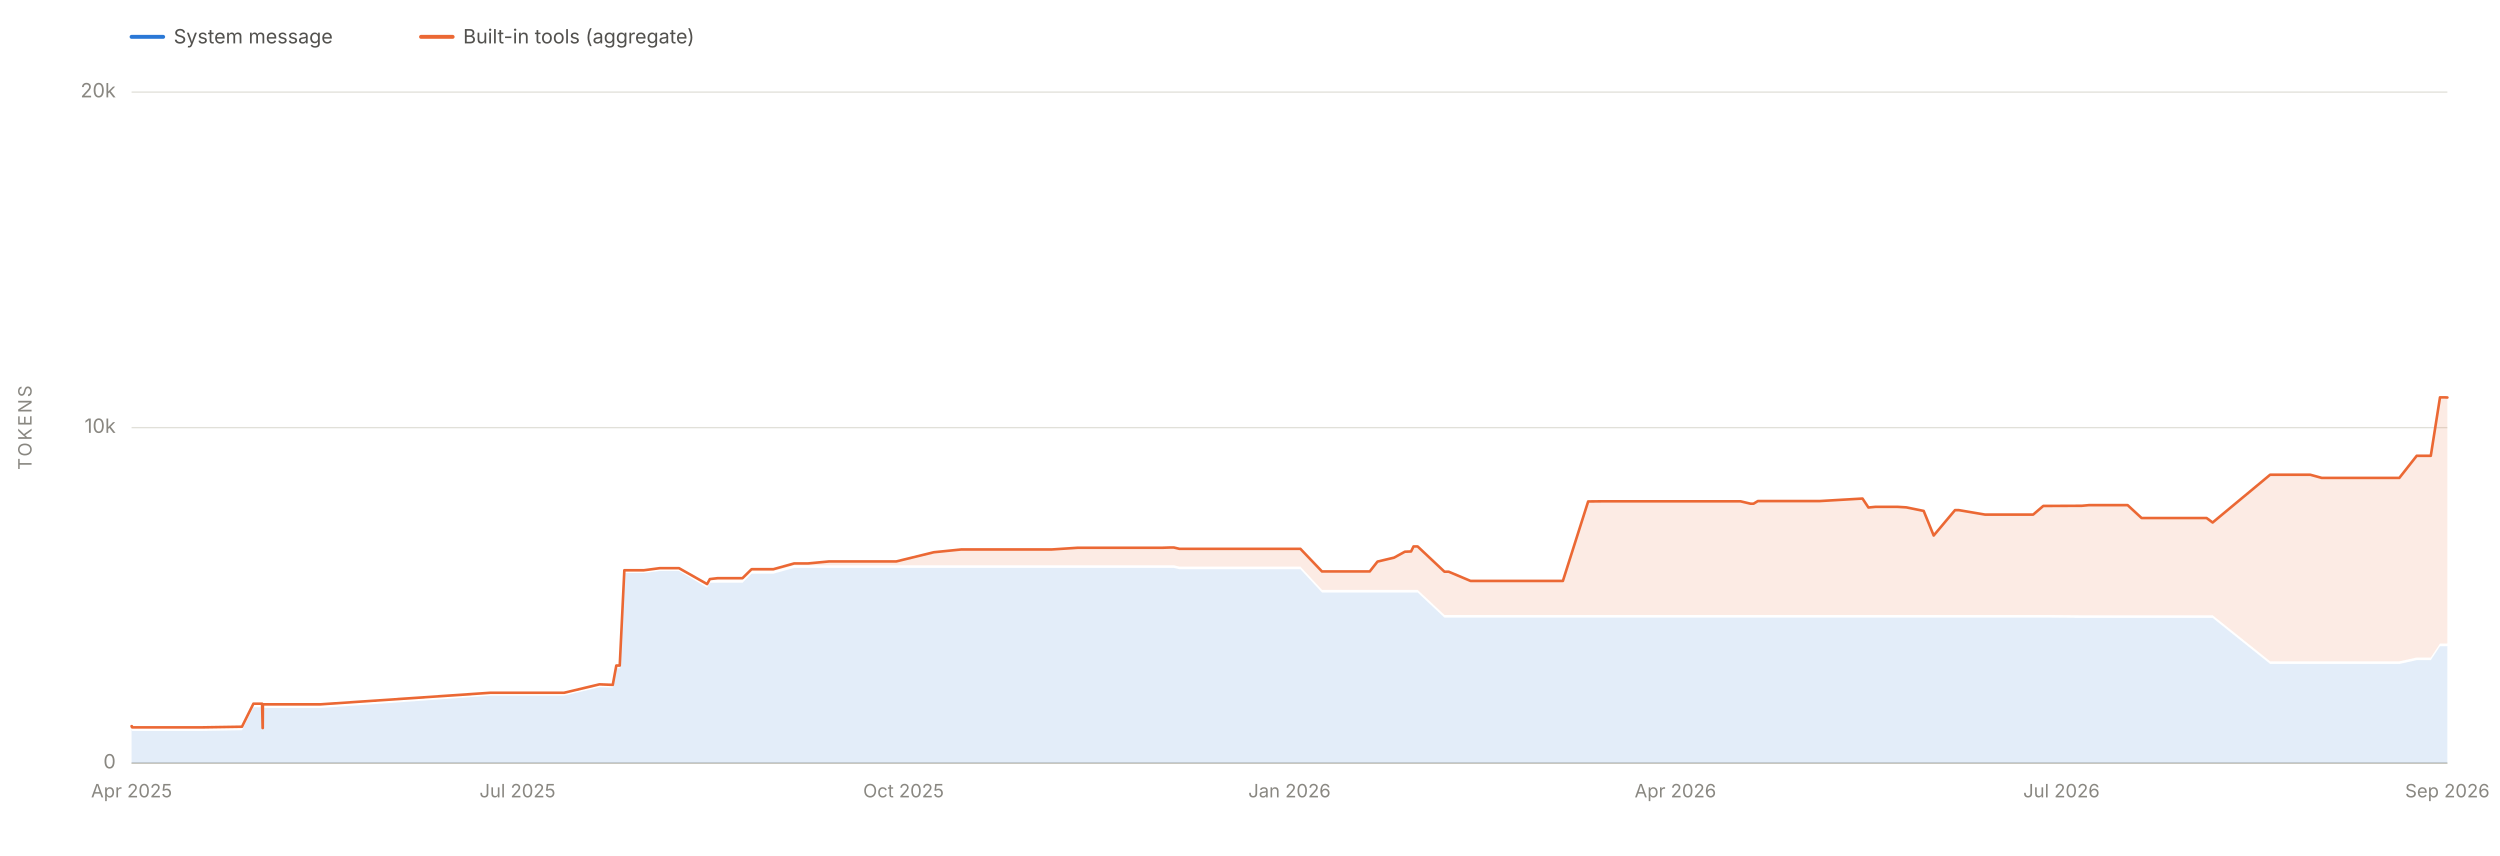
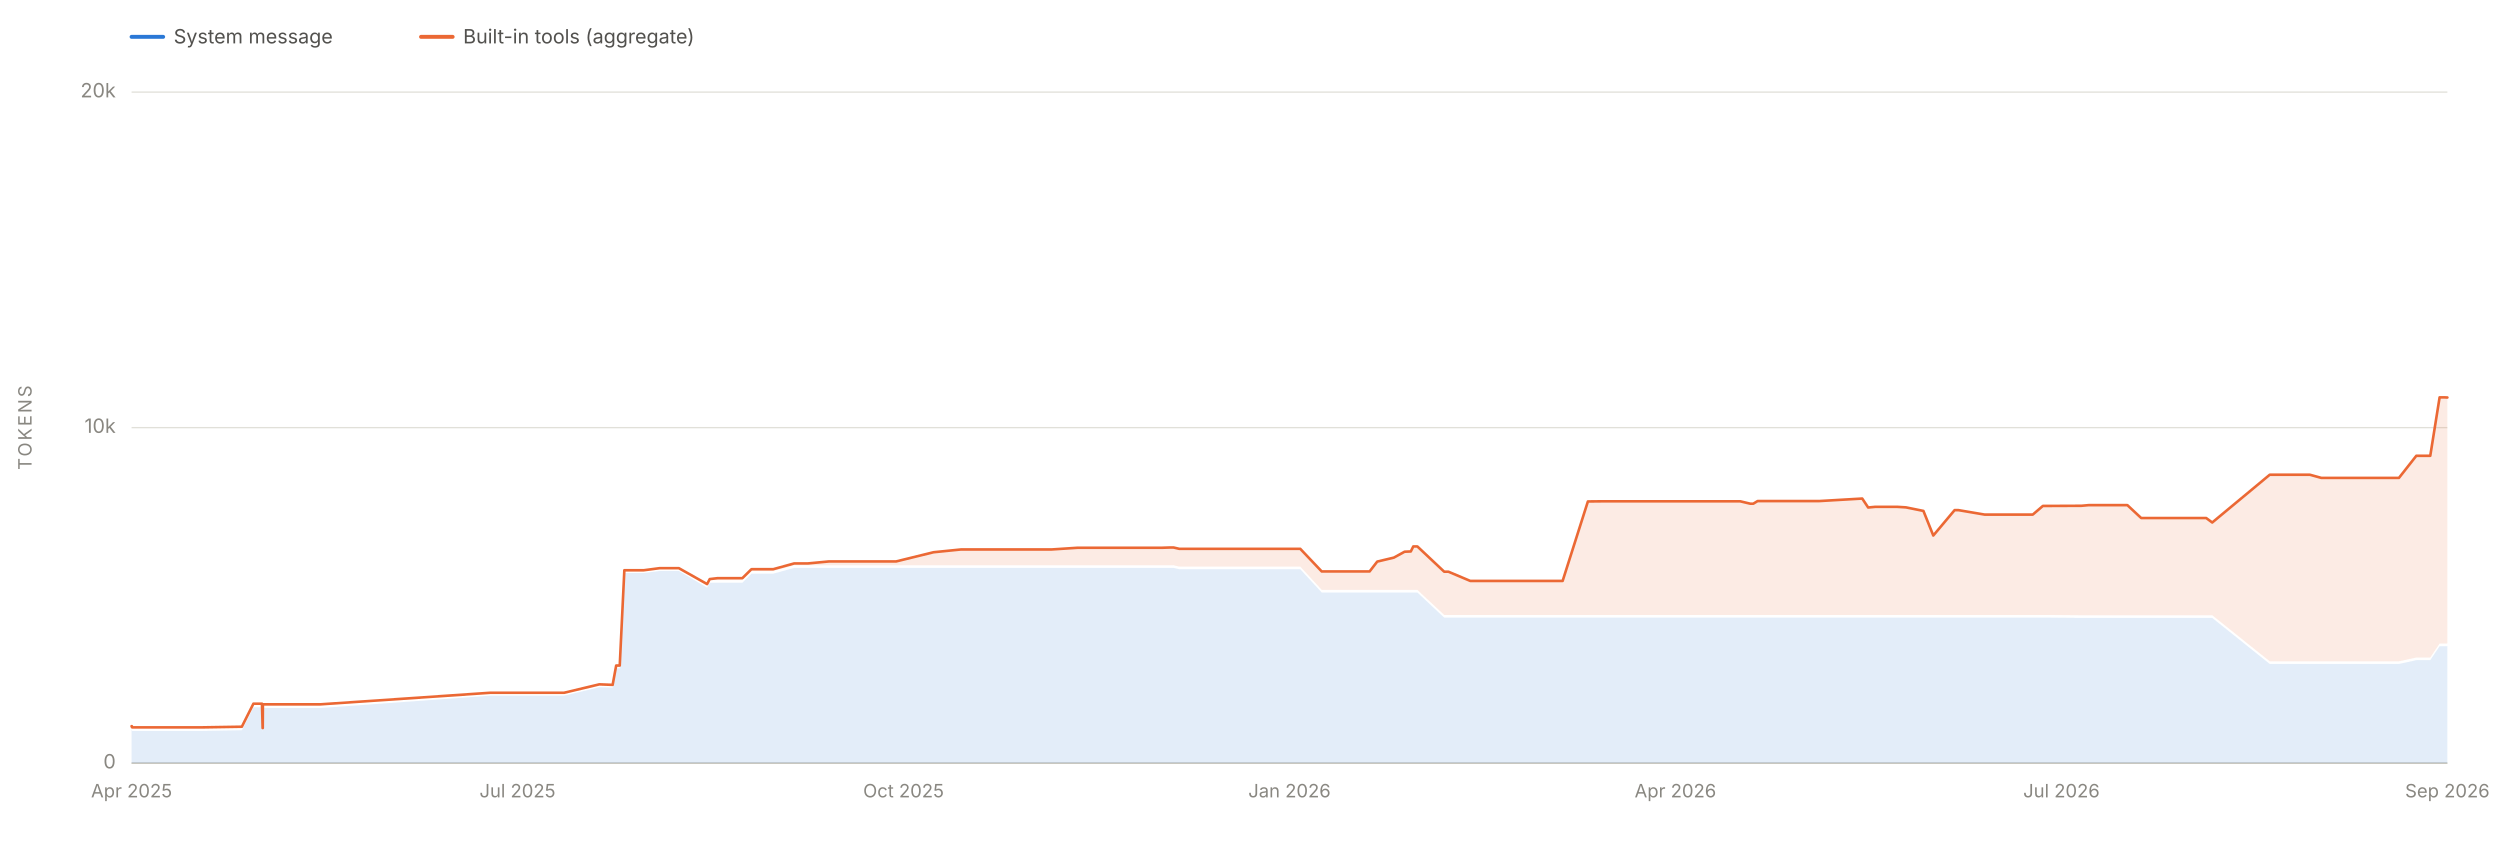
<svg xmlns="http://www.w3.org/2000/svg" viewBox="0 0 1900 650" width="1900" height="650" role="img" aria-labelledby="chartTitle chartDesc" font-family="system-ui, -apple-system, 'Segoe UI', sans-serif">
  <line x1="100" y1="580.0" x2="1860" y2="580.0" stroke="#e1e0d9" stroke-width="1" />
  <text x="88" y="584.0" font-size="15" fill="#898781" text-anchor="end">0</text>
  <line x1="100" y1="325.0" x2="1860" y2="325.0" stroke="#e1e0d9" stroke-width="1" />
  <text x="88" y="329.0" font-size="15" fill="#898781" text-anchor="end">10k</text>
  <line x1="100" y1="70.0" x2="1860" y2="70.0" stroke="#e1e0d9" stroke-width="1" />
  <text x="88" y="74.0" font-size="15" fill="#898781" text-anchor="end">20k</text>
  <text x="24" y="325.0" font-size="14" fill="#898781" text-anchor="middle" letter-spacing="1.5" transform="rotate(-90 24 325.0)">TOKENS</text>
  <line x1="100" y1="580" x2="1860" y2="580" stroke="#c3c2b7" stroke-width="1" />
  <text x="100.0" y="606" font-size="14" fill="#898781" text-anchor="middle">Apr 2025</text>
  <text x="393.3" y="606" font-size="14" fill="#898781" text-anchor="middle">Jul 2025</text>
  <text x="686.7" y="606" font-size="14" fill="#898781" text-anchor="middle">Oct 2025</text>
  <text x="980.0" y="606" font-size="14" fill="#898781" text-anchor="middle">Jan 2026</text>
  <text x="1273.3" y="606" font-size="14" fill="#898781" text-anchor="middle">Apr 2026</text>
  <text x="1566.7" y="606" font-size="14" fill="#898781" text-anchor="middle">Jul 2026</text>
  <text x="1860.0" y="606" font-size="14" fill="#898781" text-anchor="middle">Sep 2026</text>
-   <path d="M 100.0 580.0 L 100.0 554.6 L 100.0 554.6 L 100.0 554.6 L 100.2 554.6 L 100.3 555.4 L 100.6 555.5 L 100.8 555.5 L 105.2 555.5 L 105.2 555.5 L 105.2 555.5 L 117.3 555.5 L 118.7 555.5 L 120.5 555.5 L 130.8 555.5 L 147.5 555.5 L 153.4 555.5 L 183.9 555.0 L 192.6 537.5 L 192.8 537.5 L 199.2 537.5 L 199.6 556.0 L 199.7 556.0 L 199.8 538.1 L 200.5 538.0 L 203.5 538.1 L 203.5 538.1 L 203.6 538.0 L 204.3 538.1 L 204.3 538.1 L 210.0 538.1 L 243.4 538.1 L 372.7 528.7 L 373.6 528.7 L 378.2 528.7 L 382.3 528.7 L 389.2 528.7 L 394.9 528.7 L 409.2 528.7 L 422.5 528.7 L 428.7 528.7 L 455.6 522.3 L 465.7 522.6 L 468.4 507.9 L 471.0 507.9 L 474.5 435.5 L 475.6 435.5 L 478.8 435.5 L 489.3 435.5 L 501.5 433.9 L 516.0 433.9 L 537.4 446.6 L 539.5 442.9 L 545.5 442.9 L 545.8 442.9 L 561.3 442.9 L 564.3 442.9 L 571.2 436.0 L 581.1 436.0 L 587.1 436.0 L 587.4 436.0 L 587.7 436.0 L 603.6 431.6 L 610.4 431.6 L 614.2 431.6 L 630.0 431.6 L 633.5 431.6 L 640.3 431.6 L 663.3 431.6 L 673.5 431.6 L 681.1 431.6 L 709.7 431.6 L 730.5 431.6 L 733.1 431.6 L 736.8 431.6 L 752.9 431.6 L 753.9 431.6 L 769.5 431.6 L 769.7 431.6 L 779.4 431.6 L 786.6 431.6 L 799.2 431.6 L 819.1 431.6 L 819.4 431.6 L 822.2 431.6 L 825.8 431.6 L 862.8 431.6 L 868.9 431.6 L 883.4 431.6 L 889.3 431.6 L 892.1 431.6 L 896.3 432.6 L 905.9 432.6 L 915.2 432.6 L 915.4 432.6 L 918.6 432.6 L 923.4 432.6 L 978.3 432.6 L 979.1 432.6 L 988.3 432.6 L 1004.7 450.3 L 1005.7 450.3 L 1008.1 450.3 L 1009.0 450.3 L 1011.0 450.3 L 1028.0 450.3 L 1031.7 450.3 L 1040.9 450.3 L 1041.0 450.3 L 1046.9 450.3 L 1059.5 450.3 L 1067.7 450.3 L 1072.4 450.3 L 1074.3 450.3 L 1075.8 450.3 L 1077.4 450.3 L 1097.8 469.4 L 1100.8 469.4 L 1101.0 469.4 L 1117.6 469.4 L 1118.0 469.4 L 1119.1 469.4 L 1143.7 469.4 L 1147.8 469.4 L 1160.4 469.4 L 1168.2 469.4 L 1170.5 469.4 L 1180.6 469.4 L 1185.1 469.4 L 1187.8 469.4 L 1207.0 469.4 L 1216.7 469.4 L 1240.5 469.4 L 1256.3 469.4 L 1290.2 469.4 L 1290.8 469.4 L 1306.5 469.4 L 1322.8 469.4 L 1330.4 469.4 L 1332.7 469.4 L 1336.0 469.4 L 1355.7 469.4 L 1378.9 469.4 L 1383.1 469.4 L 1415.5 469.4 L 1420.0 469.4 L 1425.3 469.4 L 1442.2 469.4 L 1448.8 469.4 L 1462.0 469.4 L 1469.6 469.4 L 1485.8 469.4 L 1488.7 469.4 L 1508.7 469.4 L 1516.4 469.4 L 1532.1 469.4 L 1539.0 469.4 L 1540.0 469.4 L 1545.2 469.4 L 1552.9 469.4 L 1559.0 469.4 L 1582.2 469.6 L 1587.6 469.6 L 1588.5 469.6 L 1599.2 469.6 L 1599.4 469.6 L 1602.6 469.6 L 1608.9 469.6 L 1617.0 469.6 L 1627.6 469.6 L 1651.8 469.6 L 1677.0 469.6 L 1681.6 469.6 L 1725.3 504.6 L 1727.5 504.6 L 1738.0 504.6 L 1747.2 504.6 L 1748.3 504.6 L 1755.8 504.6 L 1764.5 504.6 L 1767.4 504.6 L 1771.1 504.6 L 1773.8 504.6 L 1774.3 504.6 L 1777.0 504.6 L 1777.4 504.6 L 1793.9 504.6 L 1820.6 504.6 L 1823.5 504.6 L 1836.7 501.7 L 1837.7 501.7 L 1844.3 501.7 L 1847.4 501.7 L 1854.4 491.1 L 1858.1 491.1 L 1860.0 491.1 L 1860.0 580.0 Z" fill="#2a78d6" fill-opacity="0.13" stroke="none" />
-   <path d="M 100.0 552.6 L 100.0 551.9 L 100.0 551.9 L 100.0 551.9 L 100.2 551.9 L 100.3 552.7 L 100.6 552.8 L 100.8 552.8 L 105.2 552.8 L 105.2 552.8 L 105.2 552.8 L 117.3 552.8 L 118.7 552.8 L 120.5 552.8 L 130.8 552.8 L 147.5 552.8 L 153.4 552.8 L 183.9 552.3 L 192.6 534.8 L 192.8 534.8 L 199.2 534.8 L 199.6 553.3 L 199.7 553.3 L 199.8 535.3 L 200.5 535.3 L 203.5 535.3 L 203.5 535.3 L 203.6 535.3 L 204.3 535.3 L 204.3 535.3 L 210.0 535.3 L 243.4 535.3 L 372.7 526.5 L 373.6 526.5 L 378.2 526.5 L 382.3 526.5 L 389.2 526.5 L 394.9 526.5 L 409.2 526.5 L 422.5 526.5 L 428.7 526.5 L 455.6 520.1 L 465.7 520.5 L 468.4 505.8 L 471.0 505.8 L 474.5 433.4 L 475.6 433.4 L 478.8 433.4 L 489.3 433.4 L 501.5 431.8 L 516.0 431.8 L 537.4 443.9 L 539.5 440.1 L 545.5 439.4 L 545.8 439.4 L 561.3 439.4 L 564.3 439.4 L 571.2 432.6 L 581.1 432.6 L 587.1 432.6 L 587.4 432.6 L 587.7 432.6 L 603.6 428.2 L 610.4 428.2 L 614.2 428.2 L 630.0 426.7 L 633.5 426.7 L 640.3 426.7 L 663.3 426.7 L 673.5 426.7 L 681.1 426.7 L 709.7 419.7 L 730.5 417.6 L 733.1 417.6 L 736.8 417.6 L 752.9 417.6 L 753.9 417.6 L 769.5 417.6 L 769.7 417.6 L 779.4 417.6 L 786.6 417.6 L 799.2 417.6 L 819.1 416.3 L 819.4 416.3 L 822.2 416.3 L 825.8 416.3 L 862.8 416.3 L 868.9 416.3 L 883.4 416.3 L 889.3 416.1 L 892.1 416.1 L 896.3 417.1 L 905.9 417.1 L 915.2 417.1 L 915.4 417.1 L 918.6 417.1 L 923.4 417.1 L 978.3 417.1 L 979.1 417.1 L 988.3 417.1 L 1004.7 434.3 L 1005.7 434.3 L 1008.1 434.3 L 1009.0 434.3 L 1011.0 434.3 L 1028.0 434.3 L 1031.7 434.3 L 1040.9 434.3 L 1041.0 434.3 L 1046.9 426.8 L 1059.5 423.8 L 1067.7 419.3 L 1072.4 419.1 L 1074.3 415.3 L 1075.8 415.3 L 1077.4 415.3 L 1097.8 434.5 L 1100.8 434.5 L 1101.0 434.5 L 1117.6 441.5 L 1118.0 441.5 L 1119.1 441.5 L 1143.7 441.5 L 1147.8 441.5 L 1160.4 441.5 L 1168.2 441.5 L 1170.5 441.5 L 1180.6 441.5 L 1185.1 441.5 L 1187.8 441.5 L 1207.0 381.1 L 1216.7 381.0 L 1240.5 381.0 L 1256.3 381.0 L 1290.2 381.0 L 1290.8 381.0 L 1306.5 381.0 L 1322.8 381.0 L 1330.4 382.8 L 1332.7 382.8 L 1336.0 380.8 L 1355.7 380.8 L 1378.9 380.8 L 1383.1 380.8 L 1415.5 378.9 L 1420.0 385.7 L 1425.3 385.2 L 1442.2 385.2 L 1448.8 385.6 L 1462.0 388.3 L 1469.6 407.0 L 1485.8 387.7 L 1488.7 387.7 L 1508.7 391.1 L 1516.4 391.1 L 1532.1 391.1 L 1539.0 391.1 L 1540.0 391.1 L 1545.2 391.1 L 1552.9 384.5 L 1559.0 384.5 L 1582.2 384.4 L 1587.6 383.9 L 1588.5 383.9 L 1599.2 383.9 L 1599.4 383.9 L 1602.6 383.9 L 1608.9 383.9 L 1617.0 383.9 L 1627.6 393.7 L 1651.8 393.7 L 1677.0 393.7 L 1681.6 397.1 L 1725.3 360.8 L 1727.5 360.8 L 1738.0 360.8 L 1747.2 360.8 L 1748.3 360.8 L 1755.8 360.8 L 1764.5 363.2 L 1767.4 363.2 L 1771.1 363.2 L 1773.8 363.2 L 1774.3 363.2 L 1777.0 363.2 L 1777.4 363.2 L 1793.9 363.2 L 1820.6 363.2 L 1823.5 363.2 L 1836.7 346.4 L 1837.7 346.4 L 1844.3 346.4 L 1847.4 346.4 L 1854.4 302.0 L 1858.1 302.0 L 1860.0 302.1 L 1860.0 489.1 L 1858.1 489.1 L 1854.4 489.1 L 1847.4 499.7 L 1844.3 499.7 L 1837.7 499.7 L 1836.7 499.7 L 1823.5 502.6 L 1820.6 502.6 L 1793.9 502.6 L 1777.4 502.6 L 1777.0 502.6 L 1774.3 502.6 L 1773.8 502.6 L 1771.1 502.6 L 1767.4 502.6 L 1764.5 502.6 L 1755.8 502.6 L 1748.3 502.6 L 1747.2 502.6 L 1738.0 502.6 L 1727.5 502.6 L 1725.3 502.6 L 1681.6 467.6 L 1677.0 467.6 L 1651.8 467.6 L 1627.6 467.6 L 1617.0 467.6 L 1608.9 467.6 L 1602.6 467.6 L 1599.4 467.6 L 1599.2 467.6 L 1588.5 467.6 L 1587.6 467.6 L 1582.2 467.6 L 1559.0 467.4 L 1552.9 467.4 L 1545.2 467.4 L 1540.0 467.4 L 1539.0 467.4 L 1532.1 467.4 L 1516.4 467.4 L 1508.7 467.4 L 1488.7 467.4 L 1485.8 467.4 L 1469.6 467.4 L 1462.0 467.4 L 1448.8 467.4 L 1442.2 467.4 L 1425.3 467.4 L 1420.0 467.4 L 1415.5 467.4 L 1383.1 467.4 L 1378.9 467.4 L 1355.7 467.4 L 1336.0 467.4 L 1332.7 467.4 L 1330.4 467.4 L 1322.8 467.4 L 1306.5 467.4 L 1290.8 467.4 L 1290.2 467.4 L 1256.3 467.4 L 1240.5 467.4 L 1216.7 467.4 L 1207.0 467.4 L 1187.8 467.4 L 1185.1 467.4 L 1180.6 467.4 L 1170.5 467.4 L 1168.2 467.4 L 1160.4 467.4 L 1147.8 467.4 L 1143.7 467.4 L 1119.1 467.4 L 1118.0 467.4 L 1117.6 467.4 L 1101.0 467.4 L 1100.8 467.4 L 1097.8 467.4 L 1077.4 448.3 L 1075.8 448.3 L 1074.3 448.3 L 1072.4 448.3 L 1067.7 448.3 L 1059.5 448.3 L 1046.9 448.3 L 1041.0 448.3 L 1040.9 448.3 L 1031.7 448.3 L 1028.0 448.3 L 1011.0 448.3 L 1009.0 448.3 L 1008.1 448.3 L 1005.7 448.3 L 1004.7 448.3 L 988.3 430.6 L 979.1 430.6 L 978.3 430.6 L 923.4 430.6 L 918.6 430.6 L 915.4 430.6 L 915.2 430.6 L 905.9 430.6 L 896.3 430.6 L 892.1 429.6 L 889.3 429.6 L 883.4 429.6 L 868.9 429.6 L 862.8 429.6 L 825.8 429.6 L 822.2 429.6 L 819.4 429.6 L 819.1 429.6 L 799.2 429.6 L 786.6 429.6 L 779.4 429.6 L 769.7 429.6 L 769.5 429.6 L 753.9 429.6 L 752.9 429.6 L 736.8 429.6 L 733.1 429.6 L 730.5 429.6 L 709.7 429.6 L 681.1 429.6 L 673.5 429.6 L 663.3 429.6 L 640.3 429.6 L 633.5 429.6 L 630.0 429.6 L 614.2 429.6 L 610.4 429.6 L 603.6 429.6 L 587.7 434.0 L 587.4 434.0 L 587.1 434.0 L 581.1 434.0 L 571.2 434.0 L 564.3 440.9 L 561.3 440.9 L 545.8 440.9 L 545.5 440.9 L 539.5 440.9 L 537.4 444.6 L 516.0 431.9 L 501.5 431.9 L 489.3 433.5 L 478.8 433.5 L 475.6 433.5 L 474.5 433.5 L 471.0 505.9 L 468.4 505.9 L 465.7 520.6 L 455.6 520.3 L 428.7 526.7 L 422.5 526.7 L 409.2 526.7 L 394.9 526.7 L 389.2 526.7 L 382.3 526.7 L 378.2 526.7 L 373.6 526.7 L 372.7 526.7 L 243.4 536.1 L 210.0 536.1 L 204.3 536.1 L 204.3 536.1 L 203.6 536.0 L 203.5 536.1 L 203.5 536.1 L 200.5 536.0 L 199.8 536.1 L 199.7 554.0 L 199.6 554.0 L 199.2 535.5 L 192.8 535.5 L 192.6 535.5 L 183.9 553.0 L 153.4 553.5 L 147.5 553.5 L 130.8 553.5 L 120.5 553.5 L 118.7 553.5 L 117.3 553.5 L 105.2 553.5 L 105.2 553.5 L 105.2 553.5 L 100.8 553.5 L 100.6 553.5 L 100.3 553.4 L 100.2 552.6 L 100.0 552.6 L 100.0 552.6 L 100.0 552.6 Z" fill="#eb6834" fill-opacity="0.13" stroke="none" />
-   <path d="M 100.0 551.9 L 100.0 551.9 L 100.0 551.9 L 100.2 551.9 L 100.3 552.7 L 100.6 552.8 L 100.8 552.8 L 105.2 552.8 L 105.2 552.8 L 105.2 552.8 L 117.3 552.8 L 118.7 552.8 L 120.5 552.8 L 130.8 552.8 L 147.5 552.8 L 153.4 552.8 L 183.9 552.3 L 192.6 534.8 L 192.8 534.8 L 199.2 534.8 L 199.6 553.3 L 199.7 553.3 L 199.8 535.3 L 200.5 535.3 L 203.5 535.3 L 203.5 535.3 L 203.6 535.3 L 204.3 535.3 L 204.3 535.3 L 210.0 535.3 L 243.4 535.3 L 372.7 526.5 L 373.6 526.5 L 378.2 526.5 L 382.3 526.5 L 389.2 526.5 L 394.9 526.5 L 409.2 526.5 L 422.5 526.5 L 428.7 526.5 L 455.6 520.1 L 465.7 520.5 L 468.4 505.8 L 471.0 505.8 L 474.5 433.4 L 475.6 433.4 L 478.8 433.4 L 489.3 433.4 L 501.5 431.8 L 516.0 431.8 L 537.4 443.9 L 539.5 440.1 L 545.5 439.4 L 545.8 439.4 L 561.3 439.4 L 564.3 439.4 L 571.2 432.6 L 581.1 432.6 L 587.1 432.6 L 587.4 432.6 L 587.7 432.6 L 603.6 428.2 L 610.4 428.2 L 614.2 428.2 L 630.0 426.7 L 633.5 426.7 L 640.3 426.7 L 663.3 426.7 L 673.5 426.7 L 681.1 426.7 L 709.7 419.7 L 730.5 417.6 L 733.1 417.6 L 736.8 417.6 L 752.9 417.6 L 753.9 417.6 L 769.5 417.6 L 769.7 417.6 L 779.4 417.6 L 786.6 417.6 L 799.2 417.6 L 819.1 416.3 L 819.4 416.3 L 822.2 416.3 L 825.8 416.3 L 862.8 416.3 L 868.9 416.3 L 883.4 416.3 L 889.3 416.1 L 892.1 416.1 L 896.3 417.1 L 905.9 417.1 L 915.2 417.1 L 915.4 417.1 L 918.6 417.1 L 923.4 417.1 L 978.3 417.1 L 979.1 417.1 L 988.3 417.1 L 1004.7 434.3 L 1005.7 434.3 L 1008.1 434.3 L 1009.0 434.3 L 1011.0 434.3 L 1028.0 434.3 L 1031.7 434.3 L 1040.9 434.3 L 1041.0 434.3 L 1046.9 426.8 L 1059.5 423.8 L 1067.7 419.3 L 1072.4 419.1 L 1074.3 415.3 L 1075.8 415.3 L 1077.4 415.3 L 1097.8 434.5 L 1100.8 434.5 L 1101.0 434.5 L 1117.6 441.5 L 1118.0 441.5 L 1119.1 441.5 L 1143.7 441.5 L 1147.8 441.5 L 1160.4 441.5 L 1168.2 441.5 L 1170.5 441.5 L 1180.6 441.5 L 1185.1 441.5 L 1187.8 441.5 L 1207.0 381.1 L 1216.7 381.0 L 1240.5 381.0 L 1256.3 381.0 L 1290.2 381.0 L 1290.8 381.0 L 1306.5 381.0 L 1322.8 381.0 L 1330.4 382.8 L 1332.7 382.8 L 1336.0 380.8 L 1355.7 380.8 L 1378.9 380.8 L 1383.1 380.8 L 1415.5 378.9 L 1420.0 385.7 L 1425.3 385.2 L 1442.2 385.2 L 1448.8 385.6 L 1462.0 388.3 L 1469.6 407.0 L 1485.8 387.7 L 1488.7 387.7 L 1508.7 391.1 L 1516.4 391.1 L 1532.1 391.1 L 1539.0 391.1 L 1540.0 391.1 L 1545.2 391.1 L 1552.9 384.5 L 1559.0 384.5 L 1582.2 384.4 L 1587.6 383.9 L 1588.5 383.9 L 1599.2 383.9 L 1599.4 383.9 L 1602.6 383.9 L 1608.9 383.9 L 1617.0 383.9 L 1627.6 393.7 L 1651.8 393.7 L 1677.0 393.7 L 1681.6 397.1 L 1725.3 360.8 L 1727.5 360.8 L 1738.0 360.8 L 1747.2 360.8 L 1748.3 360.8 L 1755.8 360.8 L 1764.5 363.2 L 1767.4 363.2 L 1771.1 363.2 L 1773.8 363.2 L 1774.3 363.2 L 1777.0 363.2 L 1777.4 363.2 L 1793.9 363.2 L 1820.6 363.2 L 1823.5 363.2 L 1836.7 346.4 L 1837.7 346.4 L 1844.3 346.4 L 1847.4 346.4 L 1854.4 302.0 L 1858.1 302.0 L 1860.0 302.1" fill="none" stroke="#eb6834" stroke-width="2" stroke-linejoin="round" stroke-linecap="round" />
+   <path d="M 100.0 580.0 L 100.0 554.6 L 100.0 554.6 L 100.0 554.6 L 100.2 554.6 L 100.3 555.4 L 100.6 555.5 L 100.8 555.5 L 105.2 555.5 L 105.2 555.5 L 105.2 555.5 L 117.3 555.5 L 118.7 555.5 L 120.5 555.5 L 130.8 555.5 L 147.5 555.5 L 153.4 555.5 L 183.8 555.0 L 192.6 537.5 L 192.8 537.5 L 199.1 537.5 L 199.6 556.0 L 199.7 556.0 L 199.8 538.1 L 200.5 538.0 L 203.4 538.1 L 203.5 538.1 L 203.6 538.0 L 204.2 538.1 L 204.3 538.1 L 210.0 538.1 L 243.4 538.1 L 372.6 528.7 L 373.5 528.7 L 378.1 528.7 L 382.3 528.7 L 389.2 528.7 L 394.9 528.7 L 409.1 528.7 L 422.4 528.7 L 428.7 528.7 L 455.5 522.3 L 465.6 522.6 L 468.3 507.9 L 471.0 507.9 L 474.5 435.5 L 475.5 435.5 L 478.7 435.5 L 489.2 435.5 L 501.4 433.9 L 515.9 433.9 L 537.4 446.6 L 539.4 442.9 L 545.4 442.9 L 545.7 442.9 L 561.2 442.9 L 564.2 442.9 L 571.1 436.0 L 581.0 436.0 L 587.0 436.0 L 587.4 436.0 L 587.6 436.0 L 603.6 431.6 L 610.3 431.6 L 614.1 431.6 L 629.9 431.6 L 633.4 431.6 L 640.2 431.6 L 663.1 431.6 L 673.4 431.6 L 681.0 431.6 L 709.5 431.6 L 730.3 431.6 L 733.0 431.6 L 736.7 431.6 L 752.8 431.6 L 753.7 431.6 L 769.4 431.6 L 769.6 431.6 L 779.2 431.6 L 786.5 431.6 L 799.1 431.6 L 819.0 431.6 L 819.2 431.6 L 822.0 431.6 L 825.7 431.6 L 862.6 431.6 L 868.7 431.6 L 883.2 431.6 L 889.2 431.6 L 891.9 431.6 L 896.2 432.6 L 905.7 432.6 L 915.1 432.6 L 915.2 432.6 L 918.5 432.6 L 923.3 432.6 L 978.1 432.6 L 978.9 432.6 L 988.2 432.6 L 1004.5 450.3 L 1005.5 450.3 L 1007.9 450.3 L 1008.8 450.3 L 1010.8 450.3 L 1027.9 450.3 L 1031.5 450.3 L 1040.7 450.3 L 1040.9 450.3 L 1046.7 450.3 L 1059.3 450.3 L 1067.5 450.3 L 1072.2 450.3 L 1074.1 450.3 L 1075.6 450.3 L 1077.2 450.3 L 1097.6 469.4 L 1100.6 469.4 L 1100.8 469.4 L 1117.4 469.4 L 1117.8 469.4 L 1118.9 469.4 L 1143.5 469.4 L 1147.6 469.4 L 1160.2 469.4 L 1168.0 469.4 L 1170.3 469.4 L 1180.4 469.4 L 1184.9 469.4 L 1187.6 469.4 L 1206.8 469.4 L 1216.5 469.4 L 1240.3 469.4 L 1256.1 469.4 L 1290.0 469.4 L 1290.6 469.4 L 1306.3 469.4 L 1322.6 469.4 L 1330.2 469.4 L 1332.5 469.4 L 1335.8 469.4 L 1355.4 469.4 L 1378.7 469.4 L 1382.8 469.4 L 1415.3 469.4 L 1419.8 469.4 L 1425.1 469.4 L 1442.0 469.4 L 1448.5 469.4 L 1461.8 469.4 L 1469.3 469.4 L 1485.5 469.4 L 1488.4 469.4 L 1508.4 469.4 L 1516.1 469.4 L 1531.8 469.4 L 1538.7 469.4 L 1539.7 469.4 L 1544.9 469.4 L 1552.6 469.4 L 1558.7 469.4 L 1581.9 469.6 L 1587.4 469.6 L 1588.2 469.6 L 1598.9 469.6 L 1599.1 469.6 L 1602.3 469.6 L 1608.6 469.6 L 1616.8 469.6 L 1627.3 469.6 L 1651.5 469.6 L 1676.7 469.6 L 1681.3 469.6 L 1725.0 504.6 L 1727.2 504.6 L 1737.7 504.6 L 1746.9 504.6 L 1748.0 504.6 L 1755.5 504.6 L 1764.2 504.6 L 1767.1 504.6 L 1770.8 504.6 L 1773.5 504.6 L 1774.0 504.6 L 1776.7 504.6 L 1777.1 504.6 L 1793.6 504.6 L 1820.3 504.6 L 1823.2 504.6 L 1836.4 501.7 L 1837.3 501.7 L 1843.9 501.7 L 1847.0 501.7 L 1854.1 491.1 L 1857.8 491.1 L 1859.7 491.1 L 1860.0 491.1 L 1860.0 580.0 Z" fill="#2a78d6" fill-opacity="0.13" stroke="none" />
+   <path d="M 100.0 552.6 L 100.0 551.9 L 100.0 551.9 L 100.0 551.9 L 100.2 551.9 L 100.3 552.7 L 100.6 552.8 L 100.8 552.8 L 105.2 552.8 L 105.2 552.8 L 105.2 552.8 L 117.3 552.8 L 118.7 552.8 L 120.5 552.8 L 130.8 552.8 L 147.5 552.8 L 153.4 552.8 L 183.8 552.3 L 192.6 534.8 L 192.8 534.8 L 199.1 534.8 L 199.6 553.3 L 199.7 553.3 L 199.8 535.3 L 200.5 535.3 L 203.4 535.3 L 203.5 535.3 L 203.6 535.3 L 204.2 535.3 L 204.3 535.3 L 210.0 535.3 L 243.4 535.3 L 372.6 526.5 L 373.5 526.5 L 378.1 526.5 L 382.3 526.5 L 389.2 526.5 L 394.9 526.5 L 409.1 526.5 L 422.4 526.5 L 428.7 526.5 L 455.5 520.1 L 465.6 520.5 L 468.3 505.8 L 471.0 505.8 L 474.5 433.4 L 475.5 433.4 L 478.7 433.4 L 489.2 433.4 L 501.4 431.8 L 515.9 431.8 L 537.4 443.9 L 539.4 440.1 L 545.4 439.4 L 545.7 439.4 L 561.2 439.4 L 564.2 439.4 L 571.1 432.6 L 581.0 432.6 L 587.0 432.6 L 587.4 432.6 L 587.6 432.6 L 603.6 428.2 L 610.3 428.2 L 614.1 428.2 L 629.9 426.7 L 633.4 426.7 L 640.2 426.7 L 663.1 426.7 L 673.4 426.7 L 681.0 426.7 L 709.5 419.7 L 730.3 417.6 L 733.0 417.6 L 736.7 417.6 L 752.8 417.6 L 753.7 417.6 L 769.4 417.6 L 769.6 417.6 L 779.2 417.6 L 786.5 417.6 L 799.1 417.6 L 819.0 416.3 L 819.2 416.3 L 822.0 416.3 L 825.7 416.3 L 862.6 416.3 L 868.7 416.3 L 883.2 416.3 L 889.2 416.1 L 891.9 416.1 L 896.2 417.1 L 905.7 417.1 L 915.1 417.1 L 915.2 417.1 L 918.5 417.1 L 923.3 417.1 L 978.1 417.1 L 978.9 417.1 L 988.2 417.1 L 1004.5 434.3 L 1005.5 434.3 L 1007.9 434.3 L 1008.8 434.3 L 1010.8 434.3 L 1027.9 434.3 L 1031.5 434.3 L 1040.7 434.3 L 1040.9 434.3 L 1046.7 426.8 L 1059.3 423.8 L 1067.5 419.3 L 1072.2 419.1 L 1074.1 415.3 L 1075.6 415.3 L 1077.2 415.3 L 1097.6 434.5 L 1100.6 434.5 L 1100.8 434.5 L 1117.4 441.5 L 1117.8 441.5 L 1118.9 441.5 L 1143.5 441.5 L 1147.6 441.5 L 1160.2 441.5 L 1168.0 441.5 L 1170.3 441.5 L 1180.4 441.5 L 1184.9 441.5 L 1187.6 441.5 L 1206.8 381.1 L 1216.5 381.0 L 1240.3 381.0 L 1256.1 381.0 L 1290.0 381.0 L 1290.6 381.0 L 1306.3 381.0 L 1322.6 381.0 L 1330.2 382.8 L 1332.5 382.8 L 1335.8 380.8 L 1355.4 380.8 L 1378.7 380.8 L 1382.8 380.8 L 1415.3 378.9 L 1419.8 385.7 L 1425.1 385.2 L 1442.0 385.2 L 1448.5 385.6 L 1461.8 388.3 L 1469.3 407.0 L 1485.5 387.7 L 1488.4 387.7 L 1508.4 391.1 L 1516.1 391.1 L 1531.8 391.1 L 1538.7 391.1 L 1539.7 391.1 L 1544.9 391.1 L 1552.6 384.5 L 1558.7 384.5 L 1581.9 384.4 L 1587.4 383.9 L 1588.2 383.9 L 1598.9 383.9 L 1599.1 383.9 L 1602.3 383.9 L 1608.6 383.9 L 1616.8 383.9 L 1627.3 393.7 L 1651.5 393.7 L 1676.7 393.7 L 1681.3 397.1 L 1725.0 360.8 L 1727.2 360.8 L 1737.7 360.8 L 1746.9 360.8 L 1748.0 360.8 L 1755.5 360.8 L 1764.2 363.2 L 1767.1 363.2 L 1770.8 363.2 L 1773.5 363.2 L 1774.0 363.2 L 1776.7 363.2 L 1777.1 363.2 L 1793.6 363.2 L 1820.3 363.2 L 1823.2 363.2 L 1836.4 346.4 L 1837.3 346.4 L 1843.9 346.4 L 1847.0 346.4 L 1854.1 302.0 L 1857.8 302.0 L 1859.7 302.1 L 1860.0 302.1 L 1860.0 489.1 L 1859.7 489.1 L 1857.8 489.1 L 1854.1 489.1 L 1847.0 499.7 L 1843.9 499.7 L 1837.3 499.7 L 1836.4 499.7 L 1823.2 502.6 L 1820.3 502.6 L 1793.6 502.6 L 1777.1 502.6 L 1776.7 502.6 L 1774.0 502.6 L 1773.5 502.6 L 1770.8 502.6 L 1767.1 502.6 L 1764.2 502.6 L 1755.5 502.6 L 1748.0 502.6 L 1746.9 502.6 L 1737.7 502.6 L 1727.2 502.6 L 1725.0 502.6 L 1681.3 467.6 L 1676.7 467.6 L 1651.5 467.6 L 1627.3 467.6 L 1616.8 467.6 L 1608.6 467.6 L 1602.3 467.6 L 1599.1 467.6 L 1598.9 467.6 L 1588.2 467.6 L 1587.4 467.6 L 1581.9 467.6 L 1558.7 467.4 L 1552.6 467.4 L 1544.9 467.4 L 1539.7 467.4 L 1538.7 467.4 L 1531.8 467.4 L 1516.1 467.4 L 1508.4 467.4 L 1488.4 467.4 L 1485.5 467.4 L 1469.3 467.4 L 1461.8 467.4 L 1448.5 467.4 L 1442.0 467.4 L 1425.1 467.4 L 1419.8 467.4 L 1415.3 467.4 L 1382.8 467.4 L 1378.7 467.4 L 1355.4 467.4 L 1335.8 467.4 L 1332.5 467.4 L 1330.2 467.4 L 1322.6 467.4 L 1306.3 467.4 L 1290.6 467.4 L 1290.0 467.4 L 1256.1 467.4 L 1240.3 467.4 L 1216.5 467.4 L 1206.8 467.4 L 1187.6 467.4 L 1184.9 467.4 L 1180.4 467.4 L 1170.3 467.4 L 1168.0 467.4 L 1160.2 467.4 L 1147.6 467.4 L 1143.5 467.4 L 1118.9 467.4 L 1117.8 467.4 L 1117.4 467.4 L 1100.8 467.4 L 1100.6 467.4 L 1097.6 467.4 L 1077.2 448.3 L 1075.6 448.3 L 1074.1 448.3 L 1072.2 448.3 L 1067.5 448.3 L 1059.3 448.3 L 1046.7 448.3 L 1040.9 448.3 L 1040.7 448.3 L 1031.5 448.3 L 1027.9 448.3 L 1010.8 448.3 L 1008.8 448.3 L 1007.9 448.3 L 1005.5 448.3 L 1004.5 448.3 L 988.2 430.6 L 978.9 430.6 L 978.1 430.6 L 923.3 430.6 L 918.5 430.6 L 915.2 430.6 L 915.1 430.6 L 905.7 430.6 L 896.2 430.6 L 891.9 429.6 L 889.2 429.6 L 883.2 429.6 L 868.7 429.6 L 862.6 429.6 L 825.7 429.6 L 822.0 429.6 L 819.2 429.6 L 819.0 429.6 L 799.1 429.6 L 786.5 429.6 L 779.2 429.6 L 769.6 429.6 L 769.4 429.6 L 753.7 429.6 L 752.8 429.6 L 736.7 429.6 L 733.0 429.6 L 730.3 429.6 L 709.5 429.6 L 681.0 429.6 L 673.4 429.6 L 663.1 429.6 L 640.2 429.6 L 633.4 429.6 L 629.9 429.6 L 614.1 429.6 L 610.3 429.6 L 603.6 429.6 L 587.6 434.0 L 587.4 434.0 L 587.0 434.0 L 581.0 434.0 L 571.1 434.0 L 564.2 440.9 L 561.2 440.9 L 545.7 440.9 L 545.4 440.9 L 539.4 440.9 L 537.4 444.6 L 515.9 431.9 L 501.4 431.9 L 489.2 433.5 L 478.7 433.5 L 475.5 433.5 L 474.5 433.5 L 471.0 505.9 L 468.3 505.9 L 465.6 520.6 L 455.5 520.3 L 428.7 526.7 L 422.4 526.7 L 409.1 526.7 L 394.9 526.7 L 389.2 526.7 L 382.3 526.7 L 378.1 526.7 L 373.5 526.7 L 372.6 526.7 L 243.4 536.1 L 210.0 536.1 L 204.3 536.1 L 204.2 536.1 L 203.6 536.0 L 203.5 536.1 L 203.4 536.1 L 200.5 536.0 L 199.8 536.1 L 199.7 554.0 L 199.6 554.0 L 199.1 535.5 L 192.8 535.5 L 192.6 535.5 L 183.8 553.0 L 153.4 553.5 L 147.5 553.5 L 130.8 553.5 L 120.5 553.5 L 118.7 553.5 L 117.3 553.5 L 105.2 553.5 L 105.2 553.5 L 105.2 553.5 L 100.8 553.5 L 100.6 553.5 L 100.3 553.4 L 100.2 552.6 L 100.0 552.6 L 100.0 552.6 L 100.0 552.6 Z" fill="#eb6834" fill-opacity="0.13" stroke="none" />
+   <path d="M 100.0 551.9 L 100.0 551.9 L 100.0 551.9 L 100.2 551.9 L 100.3 552.7 L 100.6 552.8 L 100.8 552.8 L 105.2 552.8 L 105.2 552.8 L 105.2 552.8 L 117.3 552.8 L 118.7 552.8 L 120.5 552.8 L 130.8 552.8 L 147.5 552.8 L 153.4 552.8 L 183.8 552.3 L 192.6 534.8 L 192.8 534.8 L 199.1 534.8 L 199.6 553.3 L 199.7 553.3 L 199.8 535.3 L 200.5 535.3 L 203.4 535.3 L 203.5 535.3 L 203.6 535.3 L 204.2 535.3 L 204.3 535.3 L 210.0 535.3 L 243.4 535.3 L 372.6 526.5 L 373.5 526.5 L 378.1 526.5 L 382.3 526.5 L 389.2 526.5 L 394.9 526.5 L 409.1 526.5 L 422.4 526.5 L 428.7 526.5 L 455.5 520.1 L 465.6 520.5 L 468.3 505.8 L 471.0 505.8 L 474.5 433.4 L 475.5 433.4 L 478.7 433.4 L 489.2 433.4 L 501.4 431.8 L 515.9 431.8 L 537.4 443.9 L 539.4 440.1 L 545.4 439.4 L 545.7 439.4 L 561.2 439.4 L 564.2 439.4 L 571.1 432.6 L 581.0 432.6 L 587.0 432.6 L 587.4 432.6 L 587.6 432.6 L 603.6 428.2 L 610.3 428.2 L 614.1 428.2 L 629.9 426.7 L 633.4 426.7 L 640.2 426.7 L 663.1 426.7 L 673.4 426.7 L 681.0 426.7 L 709.5 419.7 L 730.3 417.6 L 733.0 417.6 L 736.7 417.6 L 752.8 417.6 L 753.7 417.6 L 769.4 417.6 L 769.6 417.6 L 779.2 417.6 L 786.5 417.6 L 799.1 417.6 L 819.0 416.3 L 819.2 416.3 L 822.0 416.3 L 825.7 416.3 L 862.6 416.3 L 868.7 416.3 L 883.2 416.3 L 889.2 416.1 L 891.9 416.1 L 896.2 417.1 L 905.7 417.1 L 915.1 417.1 L 915.2 417.1 L 918.5 417.1 L 923.3 417.1 L 978.1 417.1 L 978.9 417.1 L 988.2 417.1 L 1004.5 434.3 L 1005.5 434.3 L 1007.9 434.3 L 1008.8 434.3 L 1010.8 434.3 L 1027.9 434.3 L 1031.5 434.3 L 1040.7 434.3 L 1040.9 434.3 L 1046.7 426.8 L 1059.3 423.8 L 1067.5 419.3 L 1072.2 419.1 L 1074.1 415.3 L 1075.6 415.3 L 1077.2 415.3 L 1097.6 434.5 L 1100.6 434.5 L 1100.8 434.5 L 1117.4 441.5 L 1117.8 441.5 L 1118.9 441.5 L 1143.5 441.5 L 1147.6 441.5 L 1160.2 441.5 L 1168.0 441.5 L 1170.3 441.5 L 1180.4 441.5 L 1184.9 441.5 L 1187.6 441.5 L 1206.8 381.1 L 1216.5 381.0 L 1240.3 381.0 L 1256.1 381.0 L 1290.0 381.0 L 1290.6 381.0 L 1306.3 381.0 L 1322.6 381.0 L 1330.2 382.8 L 1332.5 382.8 L 1335.8 380.8 L 1355.4 380.8 L 1378.7 380.8 L 1382.8 380.8 L 1415.3 378.9 L 1419.8 385.7 L 1425.1 385.2 L 1442.0 385.2 L 1448.5 385.6 L 1461.8 388.3 L 1469.3 407.0 L 1485.5 387.7 L 1488.4 387.7 L 1508.4 391.1 L 1516.1 391.1 L 1531.8 391.1 L 1538.7 391.1 L 1539.7 391.1 L 1544.9 391.1 L 1552.6 384.5 L 1558.7 384.5 L 1581.9 384.4 L 1587.4 383.9 L 1588.2 383.9 L 1598.9 383.9 L 1599.1 383.9 L 1602.3 383.9 L 1608.6 383.9 L 1616.8 383.9 L 1627.3 393.7 L 1651.5 393.7 L 1676.7 393.7 L 1681.3 397.1 L 1725.0 360.8 L 1727.2 360.8 L 1737.7 360.8 L 1746.9 360.8 L 1748.0 360.8 L 1755.5 360.8 L 1764.2 363.2 L 1767.1 363.2 L 1770.8 363.2 L 1773.5 363.2 L 1774.0 363.2 L 1776.7 363.2 L 1777.1 363.2 L 1793.6 363.2 L 1820.3 363.2 L 1823.2 363.2 L 1836.4 346.4 L 1837.3 346.4 L 1843.9 346.4 L 1847.0 346.4 L 1854.1 302.0 L 1857.8 302.0 L 1859.7 302.1 L 1860.0 302.1" fill="none" stroke="#eb6834" stroke-width="2" stroke-linejoin="round" stroke-linecap="round" />
  <line x1="100" y1="28" x2="124" y2="28" stroke="#2a78d6" stroke-width="3" stroke-linecap="round" />
  <text x="132" y="33" font-size="15" fill="#52514e">System message</text>
  <line x1="320" y1="28" x2="344" y2="28" stroke="#eb6834" stroke-width="3" stroke-linecap="round" />
  <text x="352" y="33" font-size="15" fill="#52514e">Built-in tools (aggregate)</text>
</svg>
